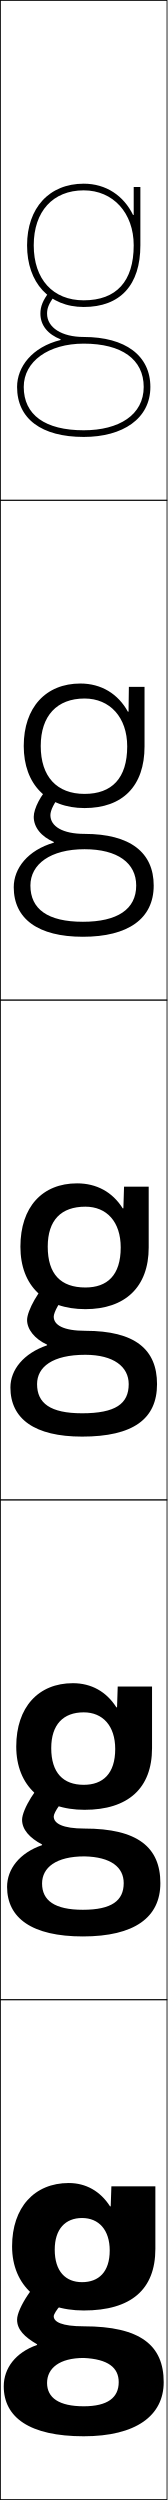
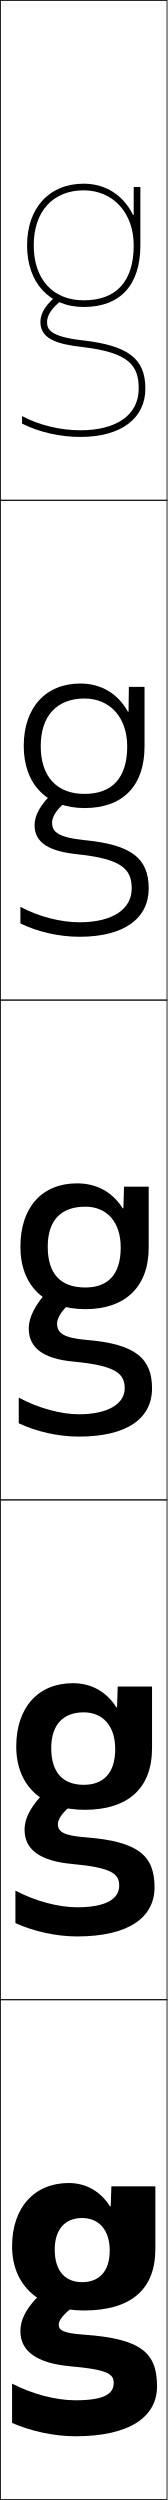
<svg xmlns="http://www.w3.org/2000/svg" width="50.25" height="750.25" viewBox="0 0 50.25 750.25" overflow="visible" enable-background="new 0 0 50.25 750.25" xml:space="preserve">
  <g id="レイヤー1">
    <g>
      <rect x="0.125" y="0.125" fill="none" stroke="#000000" stroke-width="0.25" width="50" height="150" />
      <rect x="0.125" y="150.125" fill="none" stroke="#000000" stroke-width="0.25" width="50" height="150" />
      <rect x="0.125" y="300.125" fill="none" stroke="#000000" stroke-width="0.25" width="50" height="150" />
      <rect x="0.125" y="450.125" fill="none" stroke="#000000" stroke-width="0.25" width="50" height="150" />
      <rect x="0.125" y="600.125" fill="none" stroke="#000000" stroke-width="0.25" width="50" height="150" />
    </g>
    <g>
      <path d="M46.625,656.125H33.425l-0.2,6h-0.2c-2.921-4.56-7.251-7-12.399-7      c-10.278,0-17,7.32-17,19l12.8,1c0-6.218,3.219-9.5,8.2-9.5      c5.021,0,8.3,3.56,8.3,9.75c0,6.451-3.312,9.5-8.3,9.5      c-4.949,0-8.2-3.237-8.2-9.75l-12.8-1c0,11.895,8.431,19.25,21.5,19.25      c14.214,0,21.5-6.283,21.5-18.5V656.125z" />
      <path d="M45.625,506.125H35.325l-0.2,6.25h-0.2c-3.003-4.738-7.553-7.25-13.049-7.25      c-10.343,0-17,7.2-17,19l10.5,0.5c0-7.096,3.626-10.75,9.75-10.75      c5.684,0,9.45,4.019,9.45,11c0,7.412-3.689,10.75-9.45,10.75c-6.158,0-9.75-3.609-9.75-11      l-10.5-0.5c0,11.859,7.885,19,20.5,19c13.032,0,20.25-6.43,20.25-18.5V506.125z" />
      <path d="M44.625,356.125h-7.4l-0.2,6.5h-0.2c-3.085-4.918-7.854-7.5-13.699-7.5      c-10.407,0-17,7.08-17,19h8.2c0-7.975,4.033-12,11.3-12      c6.346,0,10.6,4.478,10.6,12.25c0,8.372-4.065,12-10.6,12      c-7.367,0-11.3-3.981-11.3-12.25H6.125c0,11.823,7.34,18.75,19.5,18.75      c11.851,0,19-6.575,19-18.5V356.125z" />
      <path d="M43.375,206.125h-4.7l-0.1,7.441h-0.2C35.439,208.239,30.418,205.125,24.125,205.125      c-10.367,0-17,7.171-17,18.75h5.1c0-9.076,4.89-14.25,13.15-14.25      c7.589,0,12.8,5.631,12.8,14.375c0,9.583-4.626,14.25-12.8,14.25      c-8.31,0-13.15-5.152-13.15-14.375H7.125c0,11.531,7.006,18.625,18.25,18.625      c11.406,0,18-6.573,18-18.5V206.125z" />
      <path d="M39.925,64.508C37.14,58.771,31.866,55.125,25.125,55.125c-10.327,0-17,7.262-17,18.5h2      c0-10.178,5.748-16.5,15-16.5c8.832,0,15,6.785,15,16.5c0,10.794-5.187,16.5-15,16.5      c-9.252,0-15-6.322-15-16.5h-2c0,11.238,6.673,18.5,17,18.5c10.962,0,17-6.57,17-18.5v-17.5h-2      v8.383H39.925z" />
    </g>
    <g>
-       <path d="M11.125,703.524c-3.762-2.211-6-4.382-6-7.399c0-3.379,5.363-11.607,9.5-14l8.5,5      c-3.734,2.725-7,6.84-7,8c0,1.666,2.406,3,9,3c16.996,0,24,5.71,24,16.75      c0,10.103-8.366,16.25-24,16.25v-9c7.184,0,10.5-2.594,10.5-7.25c0-4.33-3.178-6.915-10.5-7.25      c-7.263-0.005-11,3.072-11,7.5c0,4.447,3.567,7,11,7v9c-16.325,0-24-5.697-24-15      c0-5.419,3.569-10.165,10-12.4V703.524z" />
-       <path d="M12.625,553.525c-3.777-1.979-6-4.513-6-7.4c0-3.073,4.486-10.472,8.25-13l7,4.25      c-3.252,2.772-5.75,6.533-5.75,7.75c0,2.087,2.638,3.625,9.25,3.625      c15.958,0,22.75,5.652,22.75,16.375c0,10.277-7.755,16-23.25,16v-8c8.616,0,12.25-2.721,12.25-8      c0-4.775-3.847-7.852-11.75-8.025c-8.574-0.01-12.75,3.366-12.75,8.15      c0,5.08,3.752,7.875,12.25,7.875v8c-15.314,0-22.75-5.529-22.75-14.875      c0-5.359,3.753-10.197,10.5-12.525V553.525z" />
-       <path d="M25.625,406.575c-9.885-0.015-14.5,3.659-14.5,8.8c0,5.712,3.938,8.75,13.5,8.75v7      c-14.304,0-21.5-5.36-21.5-14.75c0-5.301,3.938-10.23,11-12.649v-0.2      c-3.793-1.744-6-4.643-6-7.4c0-2.768,3.608-9.336,7-12l5.5,3.5      c-2.77,2.82-4.5,6.227-4.5,7.5c0,2.508,2.869,4.25,9.5,4.25c14.92,0,21.5,5.596,21.5,16      c0,10.451-7.145,15.75-22.5,15.75v-7c10.048,0,14-2.848,14-8.75      C38.625,410.154,34.108,406.588,25.625,406.575z" />
-       <path d="M24.875,281.125c-13.507,0-20.75-5.414-20.75-14.875c0-5.652,4.201-11.096,12.031-13.371      v-0.2C12.37,251.065,10.125,248.279,10.125,245.125c0-2.479,2.17-6.658,4.851-9.3      l3.549,2.351C16.179,240.865,15.125,243.248,15.125,244.625c0,3.348,3.645,5.625,10.25,5.625      c13.722,0,20.75,5.602,20.75,15.5C46.125,275.742,38.408,281.125,24.875,281.125v-4.5      c10.328,0,16-3.732,16-10.875c0-6.741-5.539-10.894-15.5-10.9      C15.134,254.843,9.125,259.353,9.125,265.75c0,7.048,5.165,10.875,15.75,10.875V281.125z" />
-       <path d="M18.187,102.032C9.59,104.164,5.125,110.121,5.125,116.125c0,9.533,7.29,15,20,15v-2      c-11.607,0-18-4.617-18-13c0-7.654,7.402-13,18-13c11.439,0,18,4.738,18,13      c0,8.383-7.393,13-18,13v2c11.71,0,20-5.467,20-15c0-9.393-7.477-15-20-15      c-6.58,0-11-2.813-11-7c0-1.481,0.376-2.84,2.299-5.399l-1.599-1.201      C12.857,90.145,12.125,91.934,12.125,94.125c0,3.551,2.283,6.224,6.062,7.707V102.032z" />
+ 			</g>
+     <g>
+       <path d="M14.125,686.625c-5.825,5.105-8,9.031-8,13c0,5.842,4.733,9.578,15,10.5      c11.133,0.991,13,2.276,13,5c0,3.31-2.904,5.2-11.5,5.2      c-5.788,0-12.952-1.853-19-5V727.125c5.709,2.514,12.759,4,19,4c16.333,0,24.5-5.839,24.5-15      c0-10.112-4.789-14.288-22-15.5c-6.15-0.427-7.5-1.315-7.5-3c0-1.197,1.189-2.976,4.5-5.5      L14.125,686.625z" />
+       <path d="M4.625,567.375v9.75c5.483,2.508,12.331,4,18.5,4c15.482,0,23.25-5.675,23.25-14.75      c0-9.513-4.86-13.79-20.75-15c-6.631-0.509-8.25-1.701-8.25-4      c0-1.396,1.418-3.612,4.25-5.75l-7.25-4.75c-4.991,4.735-7,8.686-7,12.25      c0,5.817,4.45,9.359,14.25,10.25c11.85,1.091,14.15,2.918,14.15,6.5      c0,3.951-3.892,6.5-12.65,6.5C17.669,572.375,10.633,570.564,4.625,567.375z" />
+       <path d="M5.625,419.425V427.125c5.257,2.502,11.903,4,18,4c14.631,0,22-5.511,22-14.5      c0-8.913-4.931-13.292-19.5-14.5c-7.112-0.591-9-2.087-9-5c0-1.596,1.647-4.249,4-6l-6.5-4      c-4.156,4.365-6,8.34-6,11.5c0,5.793,4.167,9.14,13.5,10      c12.567,1.19,15.3,3.561,15.3,8c0,4.592-4.88,7.8-13.8,7.8      C18.502,424.425,11.594,422.656,5.625,419.425z" />
+       <path d="M6.125,272.145V277.125c5.182,2.538,11.629,4,17.75,4c13.524,0,20.75-5.613,20.75-14.5      c0-8.954-5.024-13.108-19.193-14.497C16.979,251.274,15.625,249.418,15.625,246.875      c0-1.844,1.579-4.269,4.308-6.356l-3.865-2.788      C12.178,241.328,10.375,244.67,10.375,247.625c0,5.419,4.56,7.893,12.943,8.747      c13.477,1.415,16.207,4.61,16.207,10.253c0,6.209-5.711,10.15-15.65,10.15      C18.344,276.775,11.712,275.15,6.125,272.145z" />
+       <path d="M41.625,116.625c0,7.827-6.542,12.5-17.5,12.5c-5.939,0-12.295-1.48-17.5-4.261V127.125      c5.107,2.573,11.354,4,17.5,4c12.418,0,19.5-5.716,19.5-14.5      c0-8.996-5.119-12.924-18.887-14.494C14.944,101.014,14.125,98.798,14.125,96.625      c0-2.092,1.51-4.288,4.615-6.712l-1.23-1.576      C13.886,91.165,12.125,93.876,12.125,96.625c0,5.046,4.952,6.645,12.387,7.494      C38.898,105.759,41.625,109.78,41.625,116.625z" />
    </g>
  </g>
</svg>
